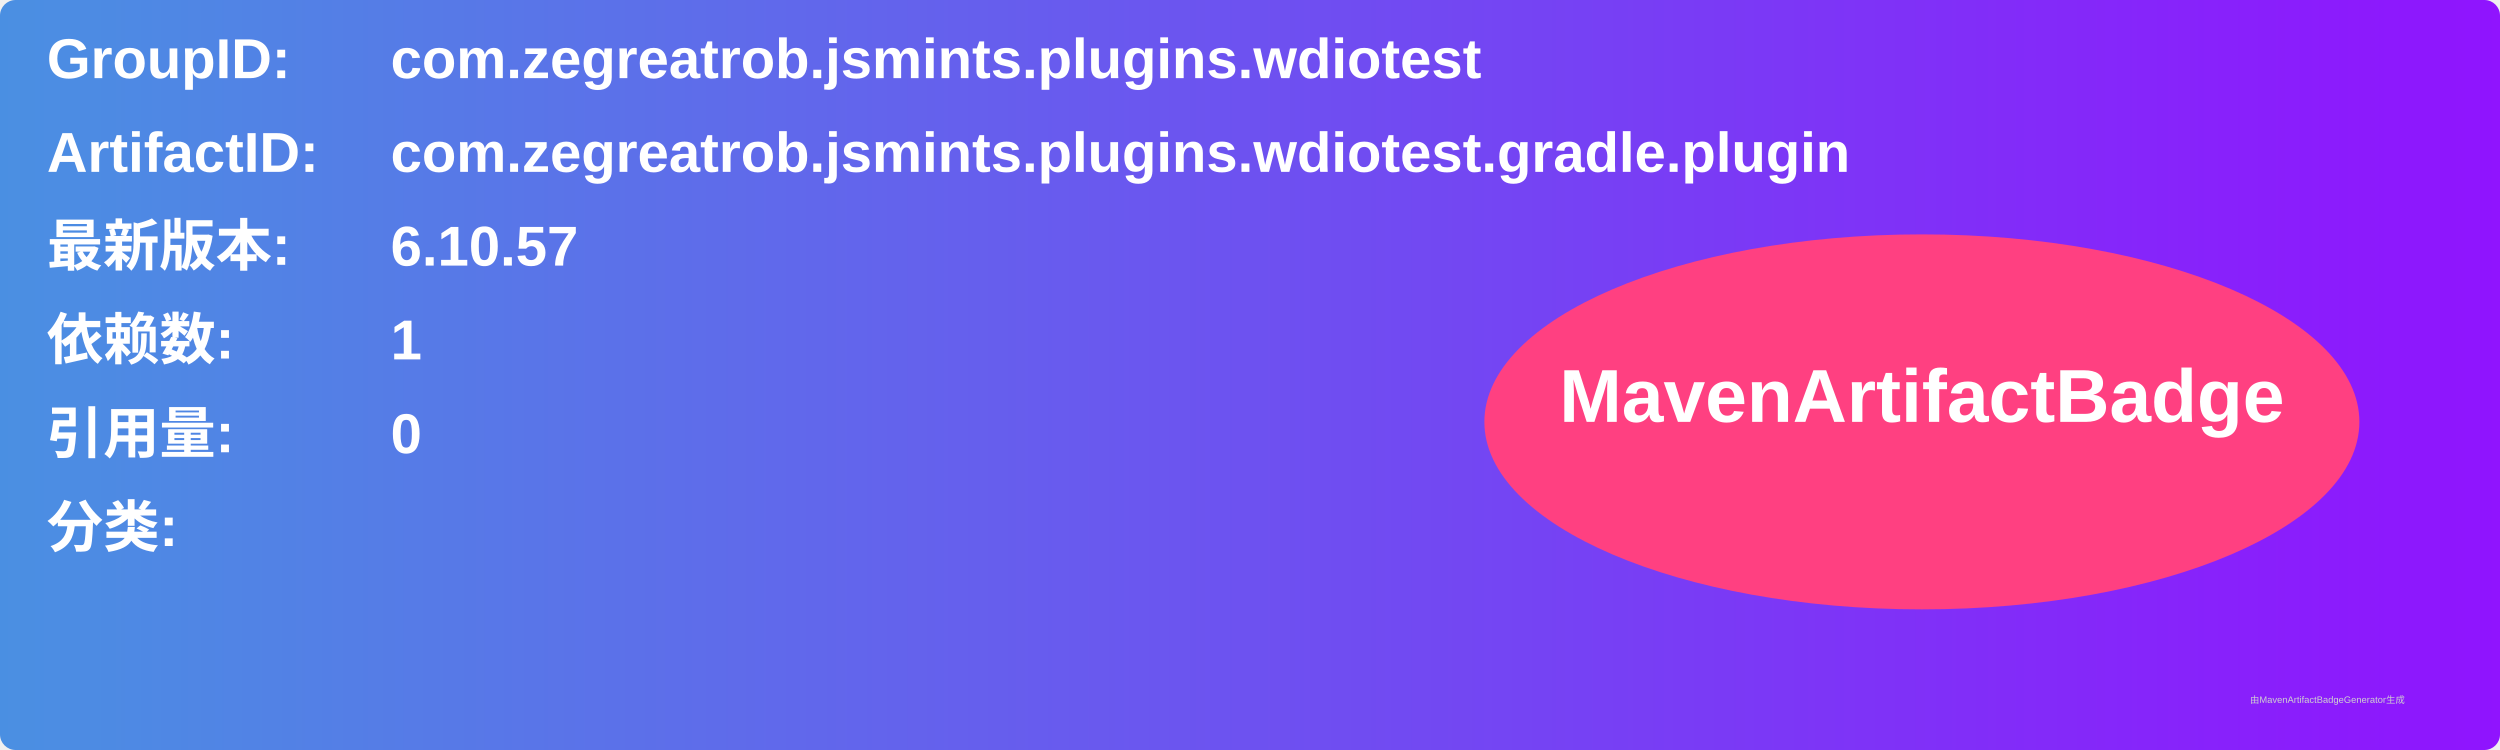
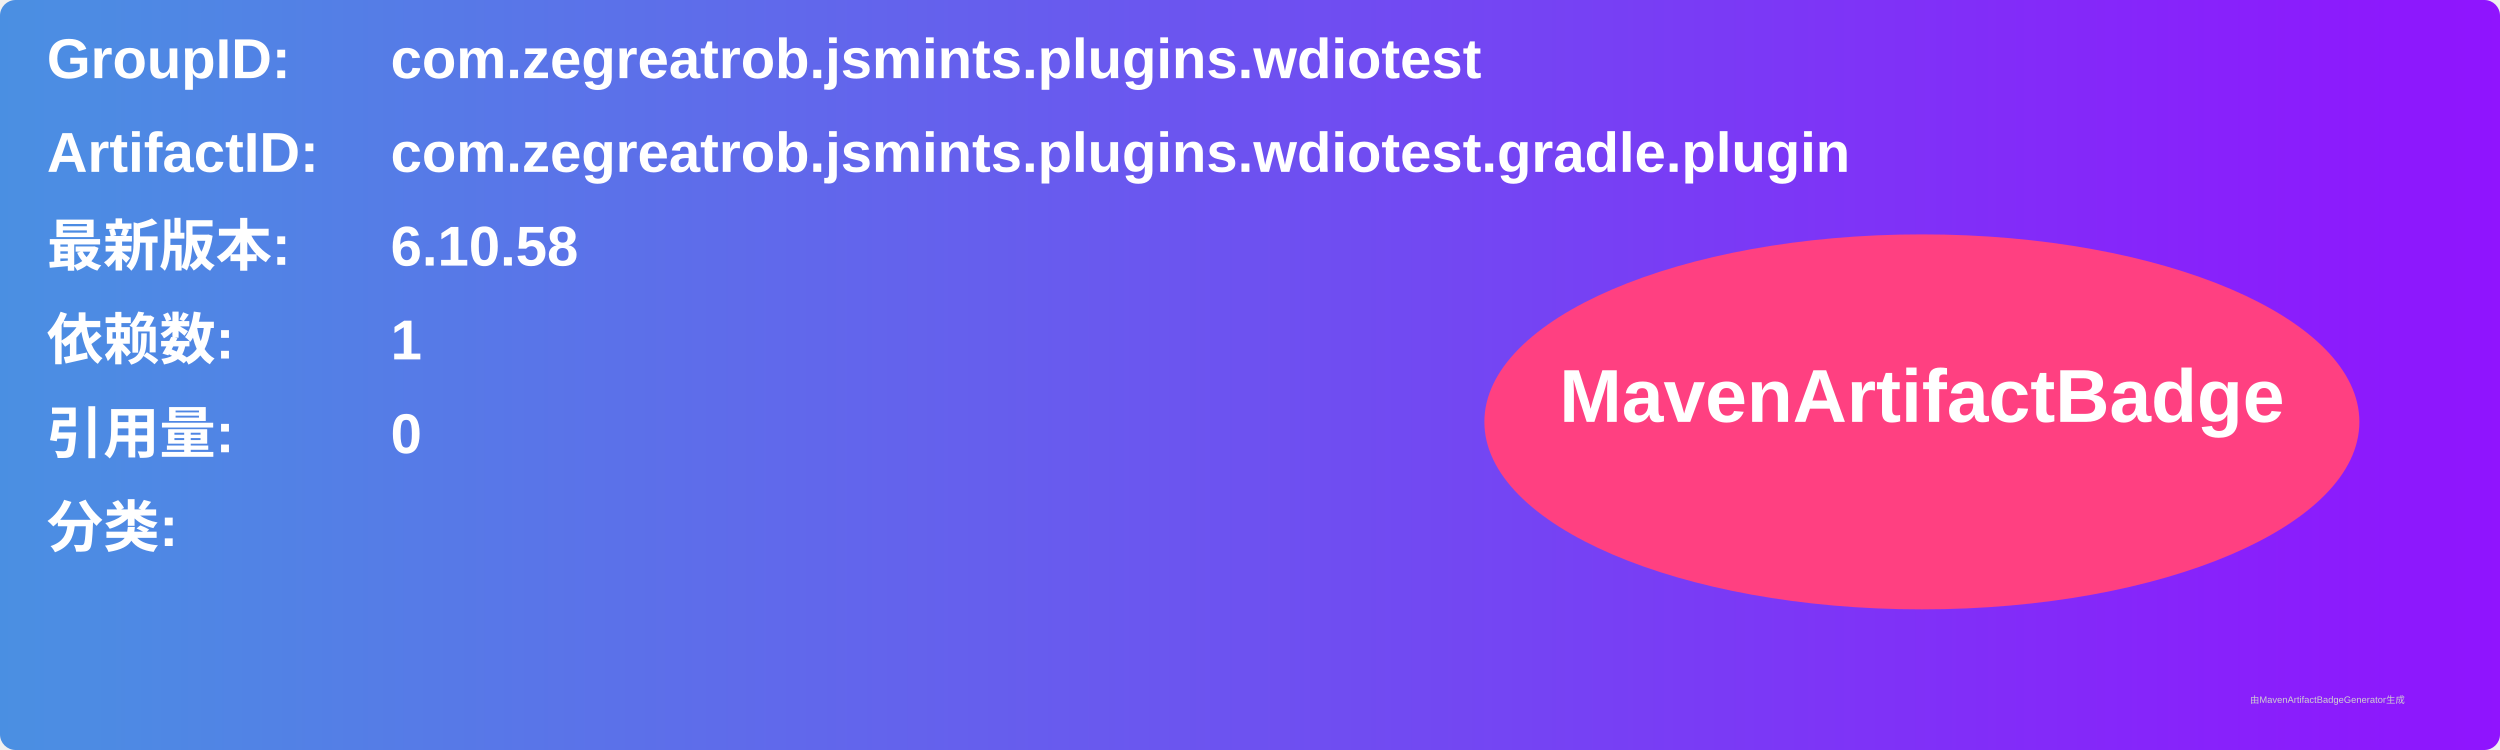
<svg xmlns="http://www.w3.org/2000/svg" width="800" height="240" viewBox="0 0 800 240">
  <linearGradient id="grad" x1="0%" y1="0%" x2="100%" y2="0%">
    <stop offset="0%" stop-color="#4a90e2" />
    <stop offset="100%" stop-color="#9013fe" />
  </linearGradient>
  <rect width="100%" height="100%" rx="5" ry="5" fill="url(#grad)" />
  <g transform="translate(15, 15)">
    <text x="0" y="10" font-family="Arial" font-size="18" fill="white" font-weight="bold" width="260">GroupID:</text>
    <text x="110" y="10" font-family="Arial" font-size="18" fill="white" font-weight="bold" width="460">com.zegreatrob.jsmints.plugins.wdiotest</text>
    <text x="0" y="40" font-family="Arial" font-size="18" fill="white" font-weight="bold" width="260">ArtifactID:</text>
    <text x="110" y="40" font-family="Arial" font-size="18" fill="white" font-weight="bold" width="460">com.zegreatrob.jsmints.plugins.wdiotest.gradle.plugin</text>
    <text x="0" y="70" font-family="Arial" font-size="18" fill="white" font-weight="bold">最新版本:</text>
    <text x="110" y="70" font-family="Arial" font-size="18" fill="white" font-weight="bold">
-       <tspan font-weight="bold">6.10.57</tspan>
+       <tspan font-weight="bold">6.10.58</tspan>
    </text>
    <text x="0" y="100" font-family="Arial" font-size="18" fill="white" font-weight="bold">依赖数: </text>
    <text x="110" y="100" font-family="Arial" font-size="18" fill="white">
      <tspan font-weight="bold">1</tspan>
    </text>
    <text x="0" y="130" font-family="Arial" font-size="18" fill="white" font-weight="bold">引用量: </text>
    <text x="110" y="130" font-family="Arial" font-size="18" fill="white">
      <tspan font-weight="bold">0</tspan>
    </text>
    <text x="0" y="160" font-family="Arial" font-size="18" fill="white" font-weight="bold">分类:</text>
    <text x="10" y="190" font-family="Arial" font-size="10" fill="white">
      <tspan font-weight="bold" />
    </text>
    <ellipse cx="600" cy="120" rx="140" ry="60" fill="#ff4081" />
    <text x="600" y="120" text-anchor="middle" font-family="Arial" font-size="24" fill="white" font-weight="bold">MavenArtifactBadge</text>
  </g>
  <text x="720" y="225" font-family="Arial" font-size="3" fill="#d0d0d0">由MavenArtifactBadgeGenerator生成</text>
</svg>
